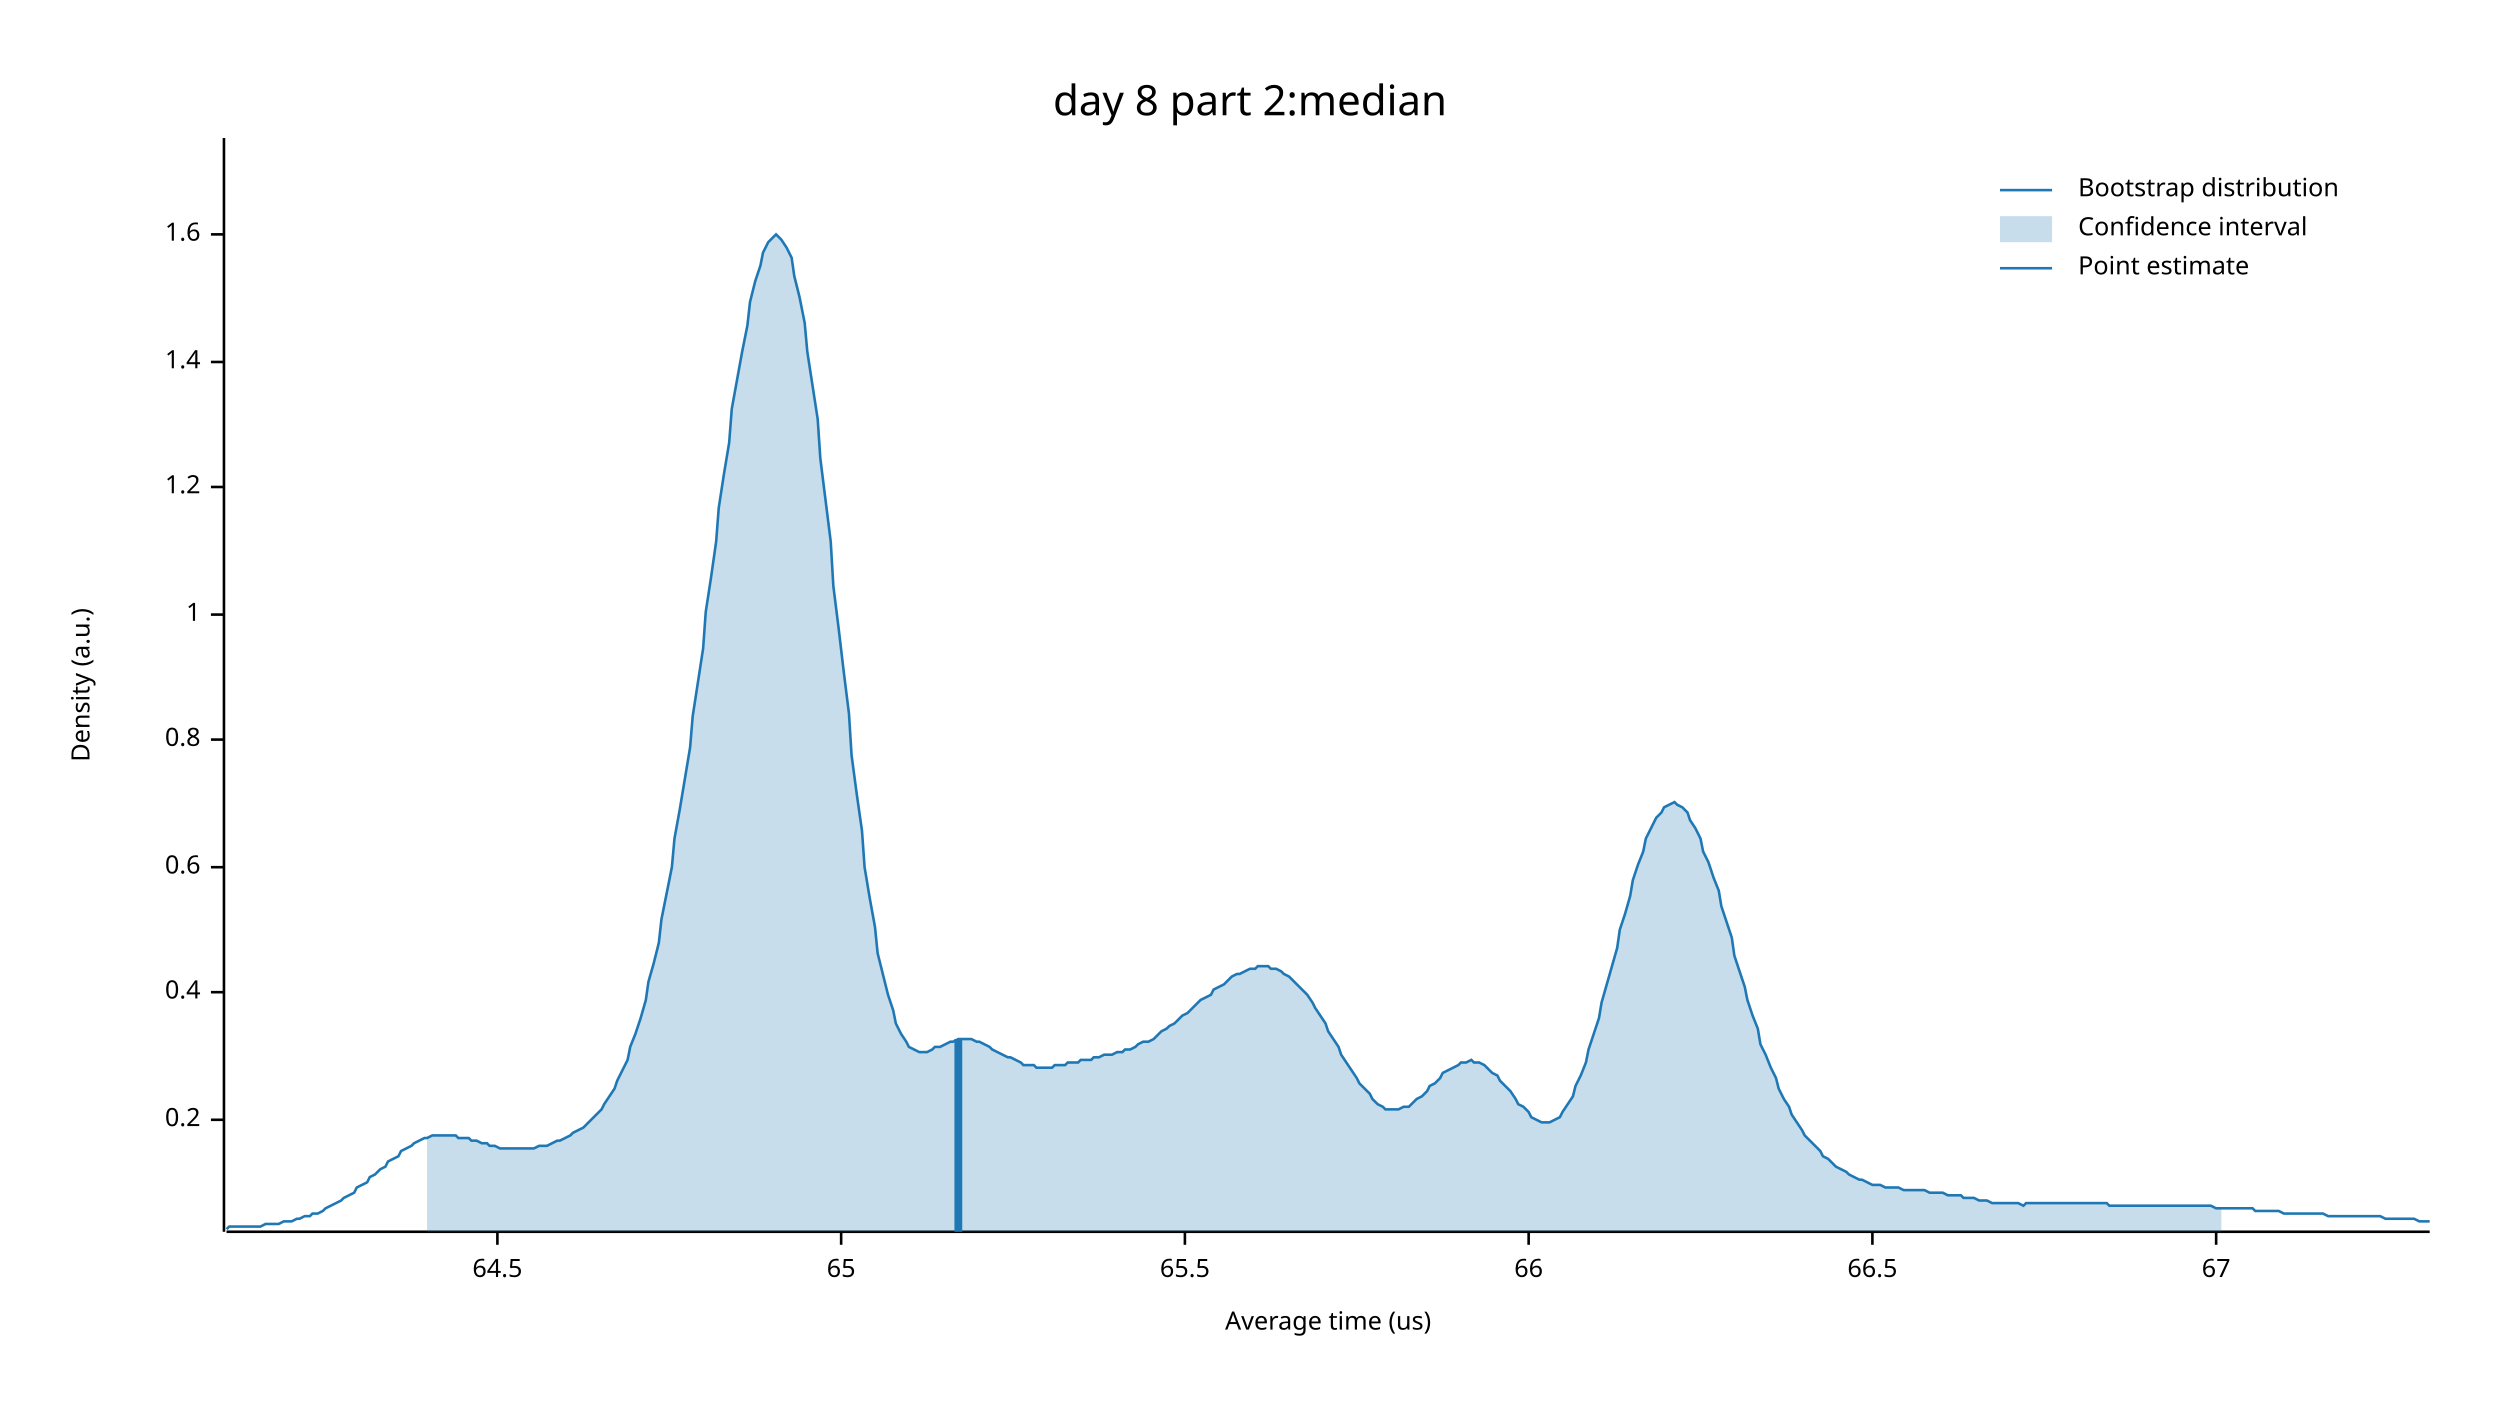
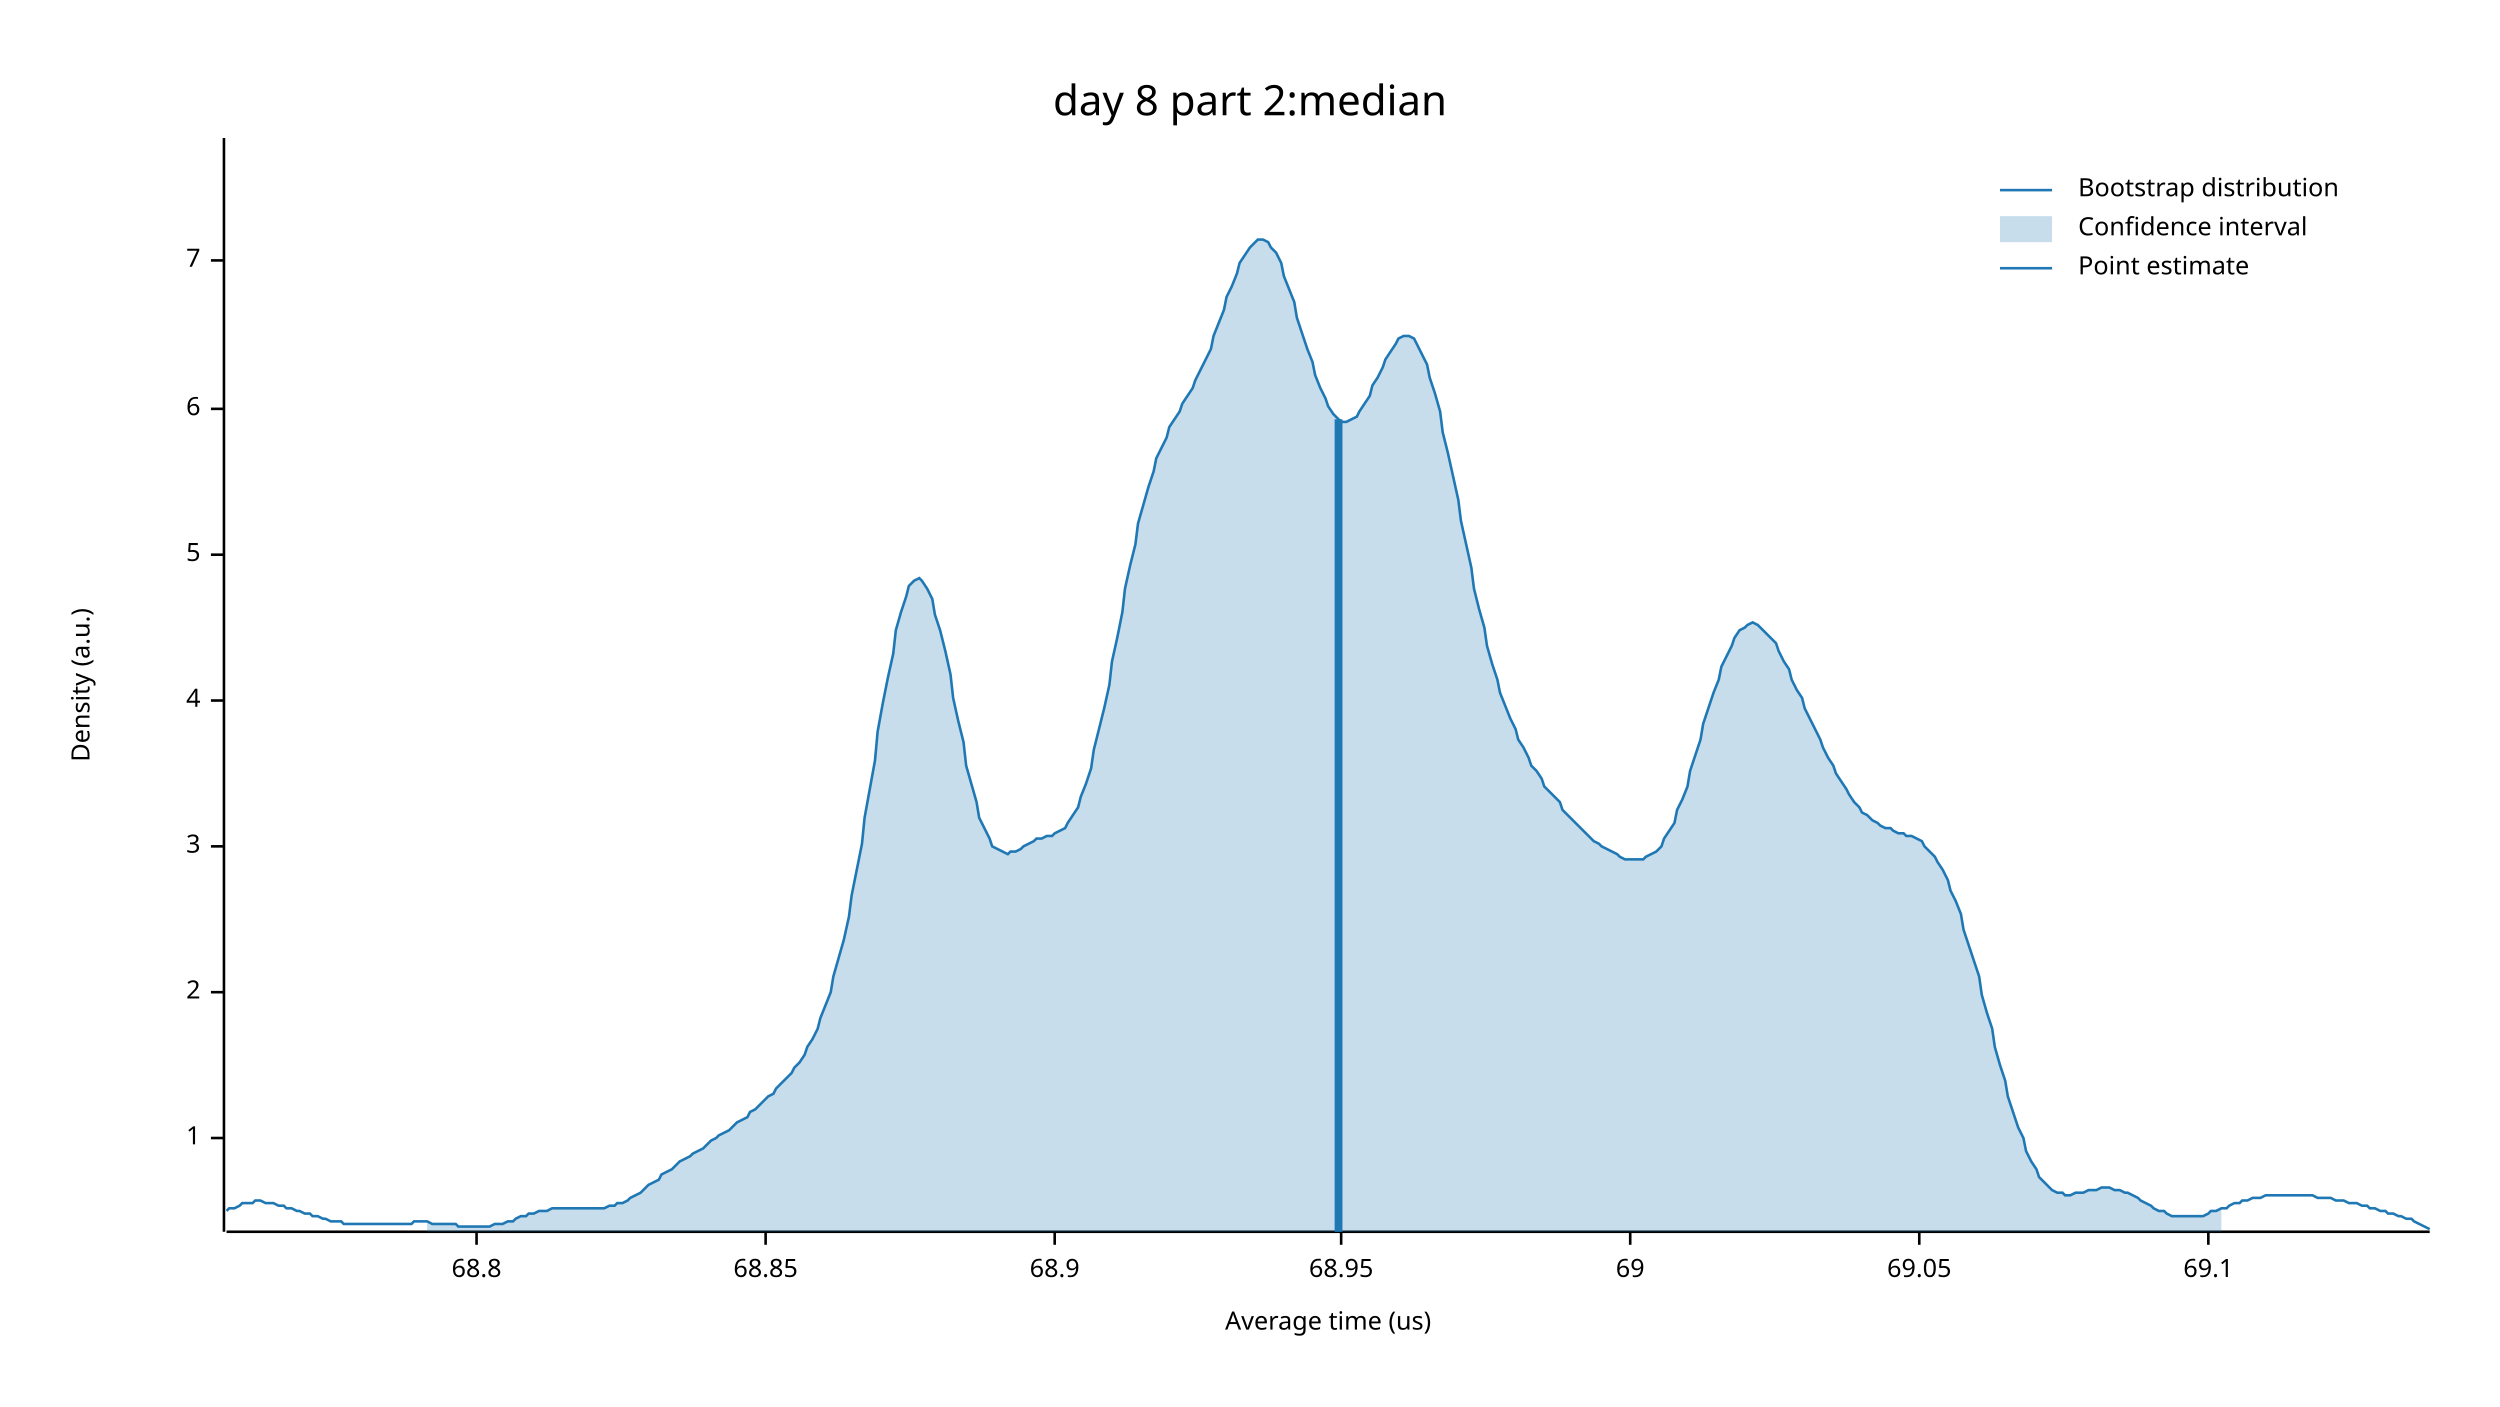
<svg xmlns="http://www.w3.org/2000/svg" width="960" height="540" viewBox="0 0 960 540">
  <text x="480" y="32" dy="0.76em" text-anchor="middle" font-family="sans-serif" font-size="16.129" opacity="1" fill="#000000">
day 8 part 2:median
</text>
  <text x="27" y="263" dy="0.76em" text-anchor="middle" font-family="sans-serif" font-size="9.677" opacity="1" fill="#000000" transform="rotate(270, 27, 263)">
Density (a.u.)
</text>
  <text x="510" y="513" dy="-0.5ex" text-anchor="middle" font-family="sans-serif" font-size="9.677" opacity="1" fill="#000000">
Average time (us)
</text>
  <polyline fill="none" opacity="1" stroke="#000000" stroke-width="1" points="86,53 86,473 " />
-   <text x="77" y="430" dy="0.5ex" text-anchor="end" font-family="sans-serif" font-size="9.677" opacity="1" fill="#000000">
- 0.2
+   <text x="77" y="437" dy="0.5ex" text-anchor="end" font-family="sans-serif" font-size="9.677" opacity="1" fill="#000000">
+ 1
</text>
-   <polyline fill="none" opacity="1" stroke="#000000" stroke-width="1" points="81,430 86,430 " />
+   <polyline fill="none" opacity="1" stroke="#000000" stroke-width="1" points="81,437 86,437 " />
  <text x="77" y="381" dy="0.5ex" text-anchor="end" font-family="sans-serif" font-size="9.677" opacity="1" fill="#000000">
- 0.4
+ 2
</text>
  <polyline fill="none" opacity="1" stroke="#000000" stroke-width="1" points="81,381 86,381 " />
-   <text x="77" y="333" dy="0.5ex" text-anchor="end" font-family="sans-serif" font-size="9.677" opacity="1" fill="#000000">
- 0.6
+   <text x="77" y="325" dy="0.5ex" text-anchor="end" font-family="sans-serif" font-size="9.677" opacity="1" fill="#000000">
+ 3
</text>
-   <polyline fill="none" opacity="1" stroke="#000000" stroke-width="1" points="81,333 86,333 " />
-   <text x="77" y="284" dy="0.5ex" text-anchor="end" font-family="sans-serif" font-size="9.677" opacity="1" fill="#000000">
- 0.8
+   <polyline fill="none" opacity="1" stroke="#000000" stroke-width="1" points="81,325 86,325 " />
+   <text x="77" y="269" dy="0.5ex" text-anchor="end" font-family="sans-serif" font-size="9.677" opacity="1" fill="#000000">
+ 4
</text>
-   <polyline fill="none" opacity="1" stroke="#000000" stroke-width="1" points="81,284 86,284 " />
-   <text x="77" y="236" dy="0.5ex" text-anchor="end" font-family="sans-serif" font-size="9.677" opacity="1" fill="#000000">
- 1
+   <polyline fill="none" opacity="1" stroke="#000000" stroke-width="1" points="81,269 86,269 " />
+   <text x="77" y="213" dy="0.5ex" text-anchor="end" font-family="sans-serif" font-size="9.677" opacity="1" fill="#000000">
+ 5
</text>
-   <polyline fill="none" opacity="1" stroke="#000000" stroke-width="1" points="81,236 86,236 " />
-   <text x="77" y="187" dy="0.5ex" text-anchor="end" font-family="sans-serif" font-size="9.677" opacity="1" fill="#000000">
- 1.2
+   <polyline fill="none" opacity="1" stroke="#000000" stroke-width="1" points="81,213 86,213 " />
+   <text x="77" y="157" dy="0.5ex" text-anchor="end" font-family="sans-serif" font-size="9.677" opacity="1" fill="#000000">
+ 6
</text>
-   <polyline fill="none" opacity="1" stroke="#000000" stroke-width="1" points="81,187 86,187 " />
-   <text x="77" y="139" dy="0.5ex" text-anchor="end" font-family="sans-serif" font-size="9.677" opacity="1" fill="#000000">
- 1.4
+   <polyline fill="none" opacity="1" stroke="#000000" stroke-width="1" points="81,157 86,157 " />
+   <text x="77" y="100" dy="0.5ex" text-anchor="end" font-family="sans-serif" font-size="9.677" opacity="1" fill="#000000">
+ 7
</text>
-   <polyline fill="none" opacity="1" stroke="#000000" stroke-width="1" points="81,139 86,139 " />
-   <text x="77" y="90" dy="0.5ex" text-anchor="end" font-family="sans-serif" font-size="9.677" opacity="1" fill="#000000">
- 1.6
+   <polyline fill="none" opacity="1" stroke="#000000" stroke-width="1" points="81,100 86,100 " />
+   <polyline fill="none" opacity="1" stroke="#000000" stroke-width="1" points="87,473 933,473 " />
+   <text x="183" y="483" dy="0.76em" text-anchor="middle" font-family="sans-serif" font-size="9.677" opacity="1" fill="#000000">
+ 68.8
</text>
-   <polyline fill="none" opacity="1" stroke="#000000" stroke-width="1" points="81,90 86,90 " />
-   <polyline fill="none" opacity="1" stroke="#000000" stroke-width="1" points="87,473 933,473 " />
-   <text x="191" y="483" dy="0.76em" text-anchor="middle" font-family="sans-serif" font-size="9.677" opacity="1" fill="#000000">
- 64.5
+   <polyline fill="none" opacity="1" stroke="#000000" stroke-width="1" points="183,473 183,478 " />
+   <text x="294" y="483" dy="0.76em" text-anchor="middle" font-family="sans-serif" font-size="9.677" opacity="1" fill="#000000">
+ 68.85
</text>
-   <polyline fill="none" opacity="1" stroke="#000000" stroke-width="1" points="191,473 191,478 " />
-   <text x="323" y="483" dy="0.76em" text-anchor="middle" font-family="sans-serif" font-size="9.677" opacity="1" fill="#000000">
- 65
+   <polyline fill="none" opacity="1" stroke="#000000" stroke-width="1" points="294,473 294,478 " />
+   <text x="405" y="483" dy="0.76em" text-anchor="middle" font-family="sans-serif" font-size="9.677" opacity="1" fill="#000000">
+ 68.9
</text>
-   <polyline fill="none" opacity="1" stroke="#000000" stroke-width="1" points="323,473 323,478 " />
-   <text x="455" y="483" dy="0.76em" text-anchor="middle" font-family="sans-serif" font-size="9.677" opacity="1" fill="#000000">
- 65.5
+   <polyline fill="none" opacity="1" stroke="#000000" stroke-width="1" points="405,473 405,478 " />
+   <text x="515" y="483" dy="0.76em" text-anchor="middle" font-family="sans-serif" font-size="9.677" opacity="1" fill="#000000">
+ 68.95
</text>
-   <polyline fill="none" opacity="1" stroke="#000000" stroke-width="1" points="455,473 455,478 " />
-   <text x="587" y="483" dy="0.76em" text-anchor="middle" font-family="sans-serif" font-size="9.677" opacity="1" fill="#000000">
- 66
+   <polyline fill="none" opacity="1" stroke="#000000" stroke-width="1" points="515,473 515,478 " />
+   <text x="626" y="483" dy="0.76em" text-anchor="middle" font-family="sans-serif" font-size="9.677" opacity="1" fill="#000000">
+ 69
</text>
-   <polyline fill="none" opacity="1" stroke="#000000" stroke-width="1" points="587,473 587,478 " />
-   <text x="719" y="483" dy="0.76em" text-anchor="middle" font-family="sans-serif" font-size="9.677" opacity="1" fill="#000000">
- 66.5
+   <polyline fill="none" opacity="1" stroke="#000000" stroke-width="1" points="626,473 626,478 " />
+   <text x="737" y="483" dy="0.76em" text-anchor="middle" font-family="sans-serif" font-size="9.677" opacity="1" fill="#000000">
+ 69.05
</text>
-   <polyline fill="none" opacity="1" stroke="#000000" stroke-width="1" points="719,473 719,478 " />
-   <text x="851" y="483" dy="0.76em" text-anchor="middle" font-family="sans-serif" font-size="9.677" opacity="1" fill="#000000">
- 67
+   <polyline fill="none" opacity="1" stroke="#000000" stroke-width="1" points="737,473 737,478 " />
+   <text x="848" y="483" dy="0.76em" text-anchor="middle" font-family="sans-serif" font-size="9.677" opacity="1" fill="#000000">
+ 69.1
</text>
-   <polyline fill="none" opacity="1" stroke="#000000" stroke-width="1" points="851,473 851,478 " />
-   <polyline fill="none" opacity="1" stroke="#1F78B4" stroke-width="1" points="87,472 88,471 90,471 92,471 93,471 95,471 97,471 98,471 100,471 102,470 103,470 105,470 107,470 109,469 110,469 112,469 114,468 115,468 117,467 119,467 120,466 122,466 124,465 125,464 127,463 129,462 131,461 132,460 134,459 136,458 137,456 139,455 141,454 142,452 144,451 146,449 148,448 149,446 151,445 153,444 154,442 156,441 158,440 159,439 161,438 163,437 164,437 166,436 168,436 170,436 171,436 173,436 175,436 176,437 178,437 180,437 181,438 183,438 185,439 187,439 188,440 190,440 192,441 193,441 195,441 197,441 198,441 200,441 202,441 203,441 205,441 207,440 209,440 210,440 212,439 214,438 215,438 217,437 219,436 220,435 222,434 224,433 226,431 227,430 229,428 231,426 232,424 234,421 236,418 237,415 239,411 241,407 242,402 244,397 246,391 248,384 249,377 251,370 253,362 254,353 256,343 258,333 259,322 261,311 263,299 265,287 266,275 268,262 270,249 271,235 273,222 275,208 276,195 278,182 280,170 281,157 283,146 285,135 287,125 288,116 290,108 292,102 293,97 295,93 297,91 298,90 300,92 302,95 304,99 305,106 307,114 309,124 310,135 312,148 314,161 315,176 317,192 319,208 320,225 322,241 324,258 326,274 327,290 329,305 331,319 332,333 334,345 336,356 337,366 339,374 341,382 343,388 344,393 346,397 348,400 349,402 351,403 353,404 354,404 356,404 358,403 359,402 361,402 363,401 365,400 366,400 368,399 370,399 371,399 373,399 375,400 376,400 378,401 380,402 381,403 383,404 385,405 387,406 388,406 390,407 392,408 393,409 395,409 397,409 398,410 400,410 402,410 404,410 405,409 407,409 409,409 410,408 412,408 414,408 415,407 417,407 419,407 420,406 422,406 424,405 426,405 427,405 429,404 431,404 432,403 434,403 436,402 437,401 439,400 441,400 443,399 444,398 446,396 448,395 449,394 451,393 453,391 454,390 456,389 458,387 459,386 461,384 463,383 465,382 466,380 468,379 470,378 471,377 473,375 475,374 476,374 478,373 480,372 482,372 483,371 485,371 487,371 488,372 490,372 492,373 493,374 495,375 497,377 498,378 500,380 502,382 504,385 505,387 507,390 509,393 510,396 512,399 514,402 515,405 517,408 519,411 521,414 522,416 524,418 526,420 527,422 529,424 531,425 532,426 534,426 536,426 537,426 539,425 541,425 543,423 544,422 546,421 548,419 549,417 551,416 553,414 554,412 556,411 558,410 560,409 561,408 563,408 565,407 566,408 568,408 570,409 571,410 573,412 575,413 576,415 578,417 580,419 582,422 583,424 585,425 587,427 588,429 590,430 592,431 593,431 595,431 597,430 599,429 600,427 602,424 604,421 605,417 607,413 609,408 610,403 612,397 614,391 615,385 617,378 619,371 621,364 622,357 624,351 626,344 627,338 629,332 631,327 632,322 634,318 636,314 638,312 639,310 641,309 643,308 644,309 646,310 648,312 649,315 651,318 653,322 654,327 656,331 658,337 660,342 661,348 663,354 665,360 666,367 668,373 670,379 671,384 673,390 675,395 676,401 678,405 680,410 682,414 683,418 685,422 687,425 688,428 690,431 692,434 693,436 695,438 697,440 699,442 700,444 702,445 704,447 705,448 707,449 709,450 710,451 712,452 714,453 715,453 717,454 719,455 721,455 722,455 724,456 726,456 727,456 729,456 731,457 732,457 734,457 736,457 738,457 739,457 741,458 743,458 744,458 746,458 748,459 749,459 751,459 753,459 754,460 756,460 758,460 760,461 761,461 763,461 765,462 766,462 768,462 770,462 771,462 773,462 775,462 777,463 778,462 780,462 782,462 783,462 785,462 787,462 788,462 790,462 792,462 793,462 795,462 797,462 799,462 800,462 802,462 804,462 805,462 807,462 809,462 810,463 812,463 814,463 816,463 817,463 819,463 821,463 822,463 824,463 826,463 827,463 829,463 831,463 832,463 834,463 836,463 838,463 839,463 841,463 843,463 844,463 846,463 848,463 849,463 851,464 853,464 855,464 856,464 858,464 860,464 861,464 863,464 865,464 866,465 868,465 870,465 871,465 873,465 875,465 877,466 878,466 880,466 882,466 883,466 885,466 887,466 888,466 890,466 892,466 894,467 895,467 897,467 899,467 900,467 902,467 904,467 905,467 907,467 909,467 910,467 912,467 914,467 916,468 917,468 919,468 921,468 922,468 924,468 926,468 927,468 929,469 931,469 933,469 " />
-   <polygon opacity="0.25" fill="#1F78B4" points="164,437 166,436 168,436 170,436 171,436 173,436 175,436 176,437 178,437 180,437 181,438 183,438 185,439 187,439 188,440 190,440 192,441 193,441 195,441 197,441 198,441 200,441 202,441 203,441 205,441 207,440 209,440 210,440 212,439 214,438 215,438 217,437 219,436 220,435 222,434 224,433 226,431 227,430 229,428 231,426 232,424 234,421 236,418 237,415 239,411 241,407 242,402 244,397 246,391 248,384 249,377 251,370 253,362 254,353 256,343 258,333 259,322 261,311 263,299 265,287 266,275 268,262 270,249 271,235 273,222 275,208 276,195 278,182 280,170 281,157 283,146 285,135 287,125 288,116 290,108 292,102 293,97 295,93 297,91 298,90 300,92 302,95 304,99 305,106 307,114 309,124 310,135 312,148 314,161 315,176 317,192 319,208 320,225 322,241 324,258 326,274 327,290 329,305 331,319 332,333 334,345 336,356 337,366 339,374 341,382 343,388 344,393 346,397 348,400 349,402 351,403 353,404 354,404 356,404 358,403 359,402 361,402 363,401 365,400 366,400 368,399 370,399 371,399 373,399 375,400 376,400 378,401 380,402 381,403 383,404 385,405 387,406 388,406 390,407 392,408 393,409 395,409 397,409 398,410 400,410 402,410 404,410 405,409 407,409 409,409 410,408 412,408 414,408 415,407 417,407 419,407 420,406 422,406 424,405 426,405 427,405 429,404 431,404 432,403 434,403 436,402 437,401 439,400 441,400 443,399 444,398 446,396 448,395 449,394 451,393 453,391 454,390 456,389 458,387 459,386 461,384 463,383 465,382 466,380 468,379 470,378 471,377 473,375 475,374 476,374 478,373 480,372 482,372 483,371 485,371 487,371 488,372 490,372 492,373 493,374 495,375 497,377 498,378 500,380 502,382 504,385 505,387 507,390 509,393 510,396 512,399 514,402 515,405 517,408 519,411 521,414 522,416 524,418 526,420 527,422 529,424 531,425 532,426 534,426 536,426 537,426 539,425 541,425 543,423 544,422 546,421 548,419 549,417 551,416 553,414 554,412 556,411 558,410 560,409 561,408 563,408 565,407 566,408 568,408 570,409 571,410 573,412 575,413 576,415 578,417 580,419 582,422 583,424 585,425 587,427 588,429 590,430 592,431 593,431 595,431 597,430 599,429 600,427 602,424 604,421 605,417 607,413 609,408 610,403 612,397 614,391 615,385 617,378 619,371 621,364 622,357 624,351 626,344 627,338 629,332 631,327 632,322 634,318 636,314 638,312 639,310 641,309 643,308 644,309 646,310 648,312 649,315 651,318 653,322 654,327 656,331 658,337 660,342 661,348 663,354 665,360 666,367 668,373 670,379 671,384 673,390 675,395 676,401 678,405 680,410 682,414 683,418 685,422 687,425 688,428 690,431 692,434 693,436 695,438 697,440 699,442 700,444 702,445 704,447 705,448 707,449 709,450 710,451 712,452 714,453 715,453 717,454 719,455 721,455 722,455 724,456 726,456 727,456 729,456 731,457 732,457 734,457 736,457 738,457 739,457 741,458 743,458 744,458 746,458 748,459 749,459 751,459 753,459 754,460 756,460 758,460 760,461 761,461 763,461 765,462 766,462 768,462 770,462 771,462 773,462 775,462 777,463 778,462 780,462 782,462 783,462 785,462 787,462 788,462 790,462 792,462 793,462 795,462 797,462 799,462 800,462 802,462 804,462 805,462 807,462 809,462 810,463 812,463 814,463 816,463 817,463 819,463 821,463 822,463 824,463 826,463 827,463 829,463 831,463 832,463 834,463 836,463 838,463 839,463 841,463 843,463 844,463 846,463 848,463 849,463 851,464 853,464 853,473 164,473 " />
-   <polyline fill="none" opacity="1" stroke="#1F78B4" stroke-width="3" points="368,473 368,399 " />
+   <polyline fill="none" opacity="1" stroke="#000000" stroke-width="1" points="848,473 848,478 " />
+   <polyline fill="none" opacity="1" stroke="#1F78B4" stroke-width="1" points="87,465 88,464 90,464 92,463 93,462 95,462 97,462 98,461 100,461 102,462 103,462 105,462 107,463 109,463 110,464 112,464 114,465 115,465 117,466 119,466 120,467 122,467 124,468 125,468 127,469 129,469 131,469 132,470 134,470 136,470 137,470 139,470 141,470 142,470 144,470 146,470 148,470 149,470 151,470 153,470 154,470 156,470 158,470 159,469 161,469 163,469 164,469 166,470 168,470 170,470 171,470 173,470 175,470 176,471 178,471 180,471 181,471 183,471 185,471 187,471 188,471 190,470 192,470 193,470 195,469 197,469 198,468 200,467 202,467 203,466 205,466 207,465 209,465 210,465 212,464 214,464 215,464 217,464 219,464 220,464 222,464 224,464 226,464 227,464 229,464 231,464 232,464 234,463 236,463 237,462 239,462 241,461 242,460 244,459 246,458 248,456 249,455 251,454 253,453 254,451 256,450 258,449 259,448 261,446 263,445 265,444 266,443 268,442 270,441 271,440 273,438 275,437 276,436 278,435 280,434 281,433 283,431 285,430 287,429 288,427 290,426 292,424 293,423 295,421 297,420 298,418 300,416 302,414 304,412 305,410 307,408 309,405 310,402 312,399 314,395 315,391 317,386 319,381 320,375 322,368 324,361 326,352 327,344 329,334 331,324 332,314 334,303 336,292 337,281 339,270 341,260 343,251 344,242 346,235 348,229 349,225 351,223 353,222 354,223 356,226 358,230 359,236 361,242 363,250 365,259 366,268 368,277 370,285 371,294 373,301 375,308 376,314 378,318 380,322 381,325 383,326 385,327 387,328 388,327 390,327 392,326 393,325 395,324 397,323 398,322 400,322 402,321 404,321 405,320 407,319 409,318 410,316 412,313 414,310 415,306 417,301 419,295 420,288 422,280 424,272 426,263 427,254 429,245 431,235 432,226 434,217 436,209 437,201 439,194 441,187 443,181 444,176 446,172 448,168 449,164 451,161 453,158 454,155 456,152 458,149 459,146 461,142 463,138 465,134 466,129 468,124 470,119 471,114 473,110 475,105 476,101 478,98 480,95 482,93 483,92 485,92 487,93 488,95 490,97 492,101 493,106 495,111 497,116 498,122 500,128 502,134 504,139 505,144 507,149 509,153 510,156 512,159 514,161 515,162 517,162 519,161 521,160 522,158 524,155 526,152 527,148 529,145 531,141 532,138 534,135 536,132 537,130 539,129 541,129 543,130 544,132 546,136 548,140 549,145 551,151 553,158 554,166 556,174 558,183 560,192 561,200 563,209 565,218 566,226 568,234 570,241 571,248 573,255 575,261 576,266 578,271 580,276 582,280 583,284 585,287 587,291 588,294 590,296 592,299 593,302 595,304 597,306 599,308 600,311 602,313 604,315 605,316 607,318 609,320 610,321 612,323 614,324 615,325 617,326 619,327 621,328 622,329 624,330 626,330 627,330 629,330 631,330 632,329 634,328 636,327 638,325 639,322 641,319 643,316 644,311 646,307 648,302 649,296 651,290 653,284 654,278 656,272 658,266 660,261 661,256 663,252 665,248 666,245 668,242 670,241 671,240 673,239 675,240 676,241 678,243 680,245 682,247 683,250 685,254 687,257 688,261 690,265 692,268 693,272 695,276 697,280 699,284 700,287 702,291 704,294 705,297 707,300 709,303 710,305 712,308 714,310 715,312 717,313 719,315 721,316 722,317 724,318 726,318 727,319 729,320 731,320 732,321 734,321 736,322 738,323 739,325 741,327 743,329 744,331 746,334 748,338 749,342 751,346 753,351 754,357 756,363 758,369 760,375 761,382 763,389 765,395 766,402 768,409 770,415 771,421 773,427 775,433 777,437 778,442 780,446 782,449 783,452 785,454 787,456 788,457 790,458 792,458 793,459 795,459 797,458 799,458 800,458 802,457 804,457 805,457 807,456 809,456 810,456 812,457 814,457 816,458 817,458 819,459 821,460 822,461 824,462 826,463 827,464 829,465 831,465 832,466 834,467 836,467 838,467 839,467 841,467 843,467 844,467 846,467 848,466 849,465 851,465 853,464 855,464 856,463 858,462 860,462 861,461 863,461 865,460 866,460 868,460 870,459 871,459 873,459 875,459 877,459 878,459 880,459 882,459 883,459 885,459 887,459 888,459 890,460 892,460 894,460 895,460 897,461 899,461 900,461 902,462 904,462 905,462 907,463 909,463 910,464 912,464 914,465 916,465 917,466 919,466 921,467 922,467 924,468 926,468 927,469 929,470 931,471 933,472 " />
+   <polygon opacity="0.25" fill="#1F78B4" points="164,469 166,470 168,470 170,470 171,470 173,470 175,470 176,471 178,471 180,471 181,471 183,471 185,471 187,471 188,471 190,470 192,470 193,470 195,469 197,469 198,468 200,467 202,467 203,466 205,466 207,465 209,465 210,465 212,464 214,464 215,464 217,464 219,464 220,464 222,464 224,464 226,464 227,464 229,464 231,464 232,464 234,463 236,463 237,462 239,462 241,461 242,460 244,459 246,458 248,456 249,455 251,454 253,453 254,451 256,450 258,449 259,448 261,446 263,445 265,444 266,443 268,442 270,441 271,440 273,438 275,437 276,436 278,435 280,434 281,433 283,431 285,430 287,429 288,427 290,426 292,424 293,423 295,421 297,420 298,418 300,416 302,414 304,412 305,410 307,408 309,405 310,402 312,399 314,395 315,391 317,386 319,381 320,375 322,368 324,361 326,352 327,344 329,334 331,324 332,314 334,303 336,292 337,281 339,270 341,260 343,251 344,242 346,235 348,229 349,225 351,223 353,222 354,223 356,226 358,230 359,236 361,242 363,250 365,259 366,268 368,277 370,285 371,294 373,301 375,308 376,314 378,318 380,322 381,325 383,326 385,327 387,328 388,327 390,327 392,326 393,325 395,324 397,323 398,322 400,322 402,321 404,321 405,320 407,319 409,318 410,316 412,313 414,310 415,306 417,301 419,295 420,288 422,280 424,272 426,263 427,254 429,245 431,235 432,226 434,217 436,209 437,201 439,194 441,187 443,181 444,176 446,172 448,168 449,164 451,161 453,158 454,155 456,152 458,149 459,146 461,142 463,138 465,134 466,129 468,124 470,119 471,114 473,110 475,105 476,101 478,98 480,95 482,93 483,92 485,92 487,93 488,95 490,97 492,101 493,106 495,111 497,116 498,122 500,128 502,134 504,139 505,144 507,149 509,153 510,156 512,159 514,161 515,162 517,162 519,161 521,160 522,158 524,155 526,152 527,148 529,145 531,141 532,138 534,135 536,132 537,130 539,129 541,129 543,130 544,132 546,136 548,140 549,145 551,151 553,158 554,166 556,174 558,183 560,192 561,200 563,209 565,218 566,226 568,234 570,241 571,248 573,255 575,261 576,266 578,271 580,276 582,280 583,284 585,287 587,291 588,294 590,296 592,299 593,302 595,304 597,306 599,308 600,311 602,313 604,315 605,316 607,318 609,320 610,321 612,323 614,324 615,325 617,326 619,327 621,328 622,329 624,330 626,330 627,330 629,330 631,330 632,329 634,328 636,327 638,325 639,322 641,319 643,316 644,311 646,307 648,302 649,296 651,290 653,284 654,278 656,272 658,266 660,261 661,256 663,252 665,248 666,245 668,242 670,241 671,240 673,239 675,240 676,241 678,243 680,245 682,247 683,250 685,254 687,257 688,261 690,265 692,268 693,272 695,276 697,280 699,284 700,287 702,291 704,294 705,297 707,300 709,303 710,305 712,308 714,310 715,312 717,313 719,315 721,316 722,317 724,318 726,318 727,319 729,320 731,320 732,321 734,321 736,322 738,323 739,325 741,327 743,329 744,331 746,334 748,338 749,342 751,346 753,351 754,357 756,363 758,369 760,375 761,382 763,389 765,395 766,402 768,409 770,415 771,421 773,427 775,433 777,437 778,442 780,446 782,449 783,452 785,454 787,456 788,457 790,458 792,458 793,459 795,459 797,458 799,458 800,458 802,457 804,457 805,457 807,456 809,456 810,456 812,457 814,457 816,458 817,458 819,459 821,460 822,461 824,462 826,463 827,464 829,465 831,465 832,466 834,467 836,467 838,467 839,467 841,467 843,467 844,467 846,467 848,466 849,465 851,465 853,464 853,473 164,473 " />
+   <polyline fill="none" opacity="1" stroke="#1F78B4" stroke-width="3" points="514,473 514,161 " />
  <text x="798" y="68" dy="0.76em" text-anchor="start" font-family="sans-serif" font-size="9.677" opacity="1" fill="#000000">
Bootstrap distribution
</text>
  <text x="798" y="83" dy="0.76em" text-anchor="start" font-family="sans-serif" font-size="9.677" opacity="1" fill="#000000">
Confidence interval
</text>
  <text x="798" y="98" dy="0.76em" text-anchor="start" font-family="sans-serif" font-size="9.677" opacity="1" fill="#000000">
Point estimate
</text>
  <polyline fill="none" opacity="1" stroke="#1F78B4" stroke-width="1" points="768,73 788,73 " />
  <rect x="768" y="83" width="20" height="10" opacity="0.25" fill="#1F78B4" stroke="none" />
  <polyline fill="none" opacity="1" stroke="#1F78B4" stroke-width="1" points="768,103 788,103 " />
</svg>
